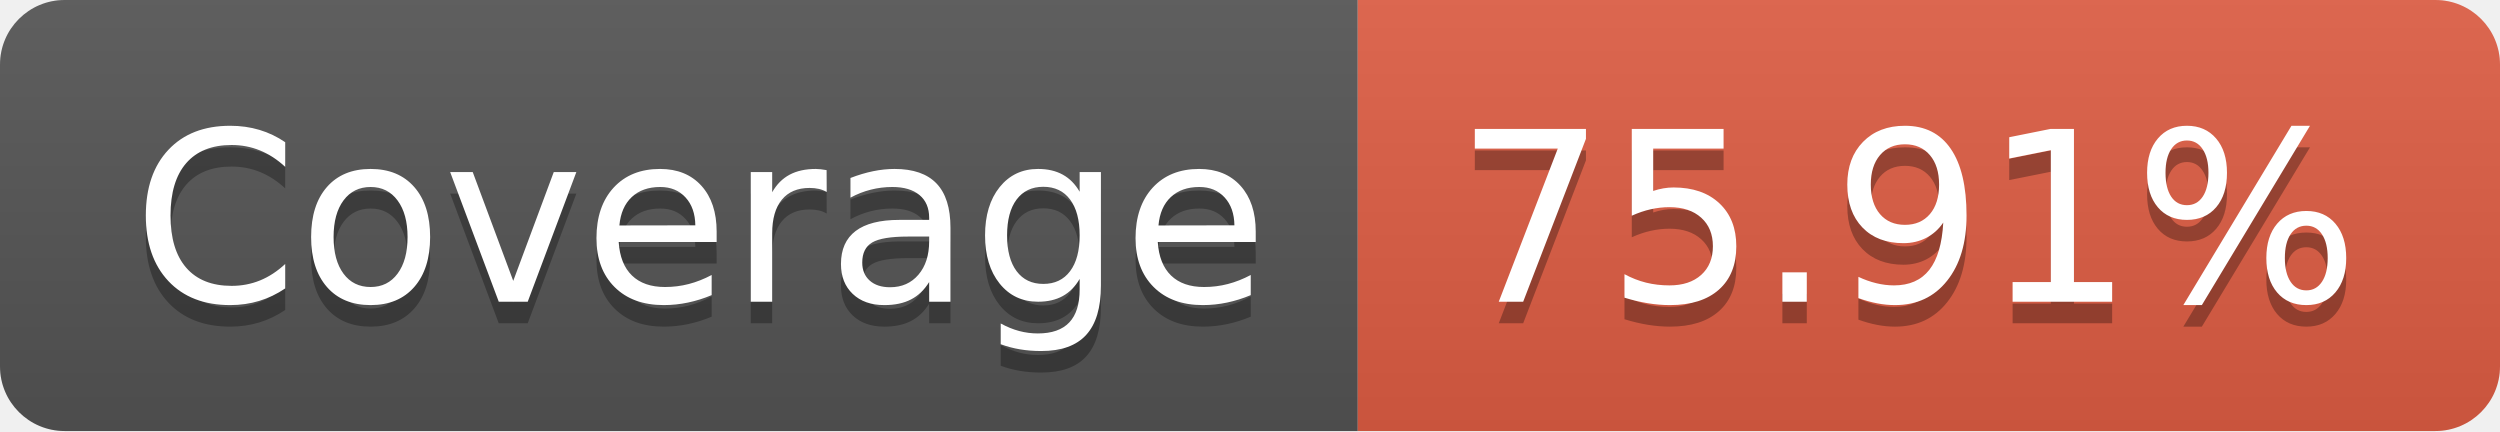
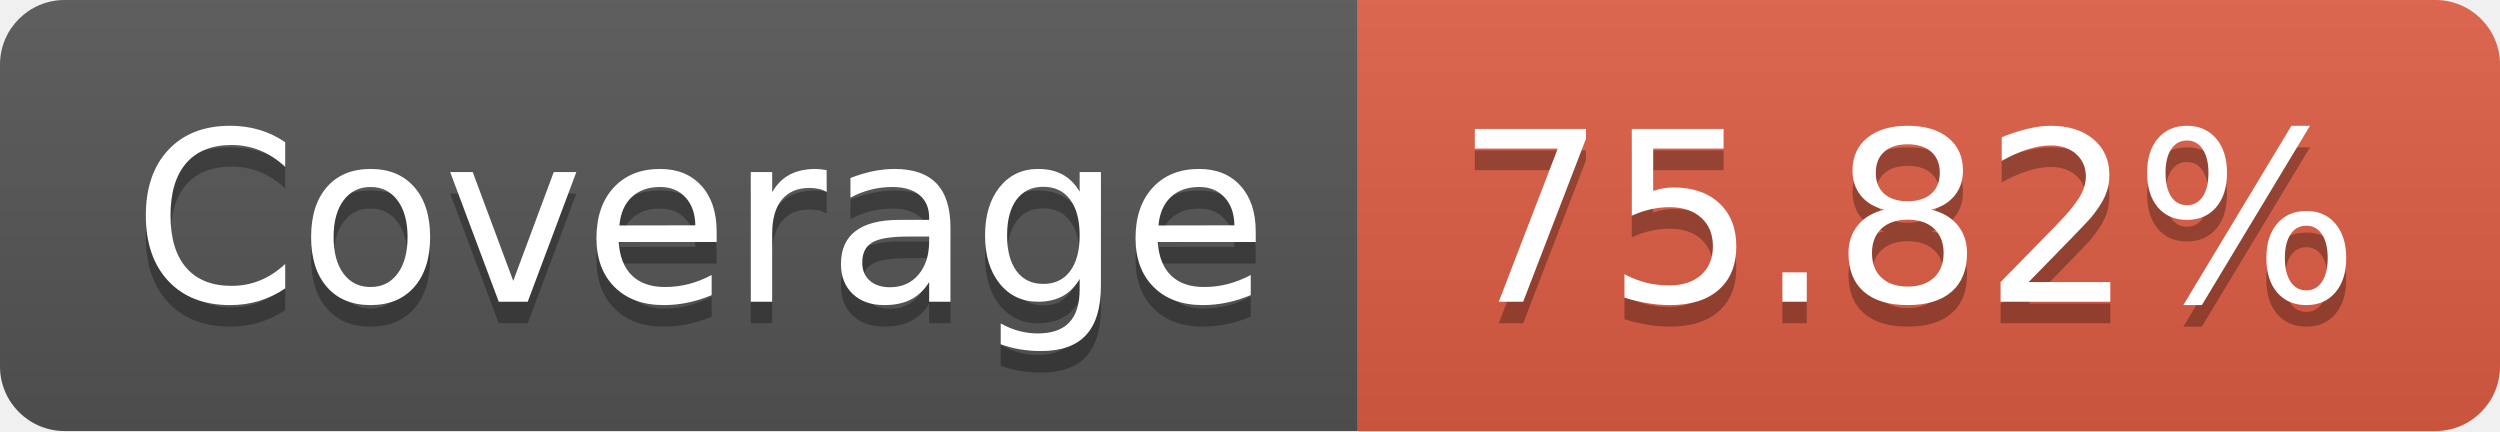
- <svg xmlns="http://www.w3.org/2000/svg" width="116" height="20" role="img" aria-label="Coverage: 75.91%">
+ <svg xmlns="http://www.w3.org/2000/svg" width="116" height="20" role="img" aria-label="Coverage: 75.82%">
  <linearGradient id="s" x2="0" y2="100%">
    <stop offset="0" stop-color="#bbb" stop-opacity=".1" />
    <stop offset="1" stop-opacity=".1" />
  </linearGradient>
  <clipPath id="r">
    <rect width="116" height="20" rx="3" fill="#fff" />
  </clipPath>
  <g clip-path="url(#r)">
    <rect width="63" height="20" fill="#555" />
    <rect x="63" width="53" height="20" fill="#e05d44" />
    <rect width="116" height="20" fill="url(#s)" />
  </g>
  <g fill="#fff" text-anchor="middle" font-family="Verdana,Geneva,DejaVu Sans,sans-serif" text-rendering="geometricPrecision" font-size="110">
    <text aria-hidden="true" x="325" y="150" fill="#010101" fill-opacity=".3" transform="scale(.1)" textLength="530">Coverage</text>
    <text x="325" y="140" transform="scale(.1)" fill="#fff" textLength="530">Coverage</text>
-     <text aria-hidden="true" x="885" y="150" fill="#010101" fill-opacity=".3" transform="scale(.1)" textLength="430">75.91%</text>
-     <text x="885" y="140" transform="scale(.1)" fill="#fff" textLength="430">75.91%</text>
+     <text aria-hidden="true" x="885" y="150" fill="#010101" fill-opacity=".3" transform="scale(.1)" textLength="430">75.82%</text>
+     <text x="885" y="140" transform="scale(.1)" fill="#fff" textLength="430">75.82%</text>
  </g>
</svg>
